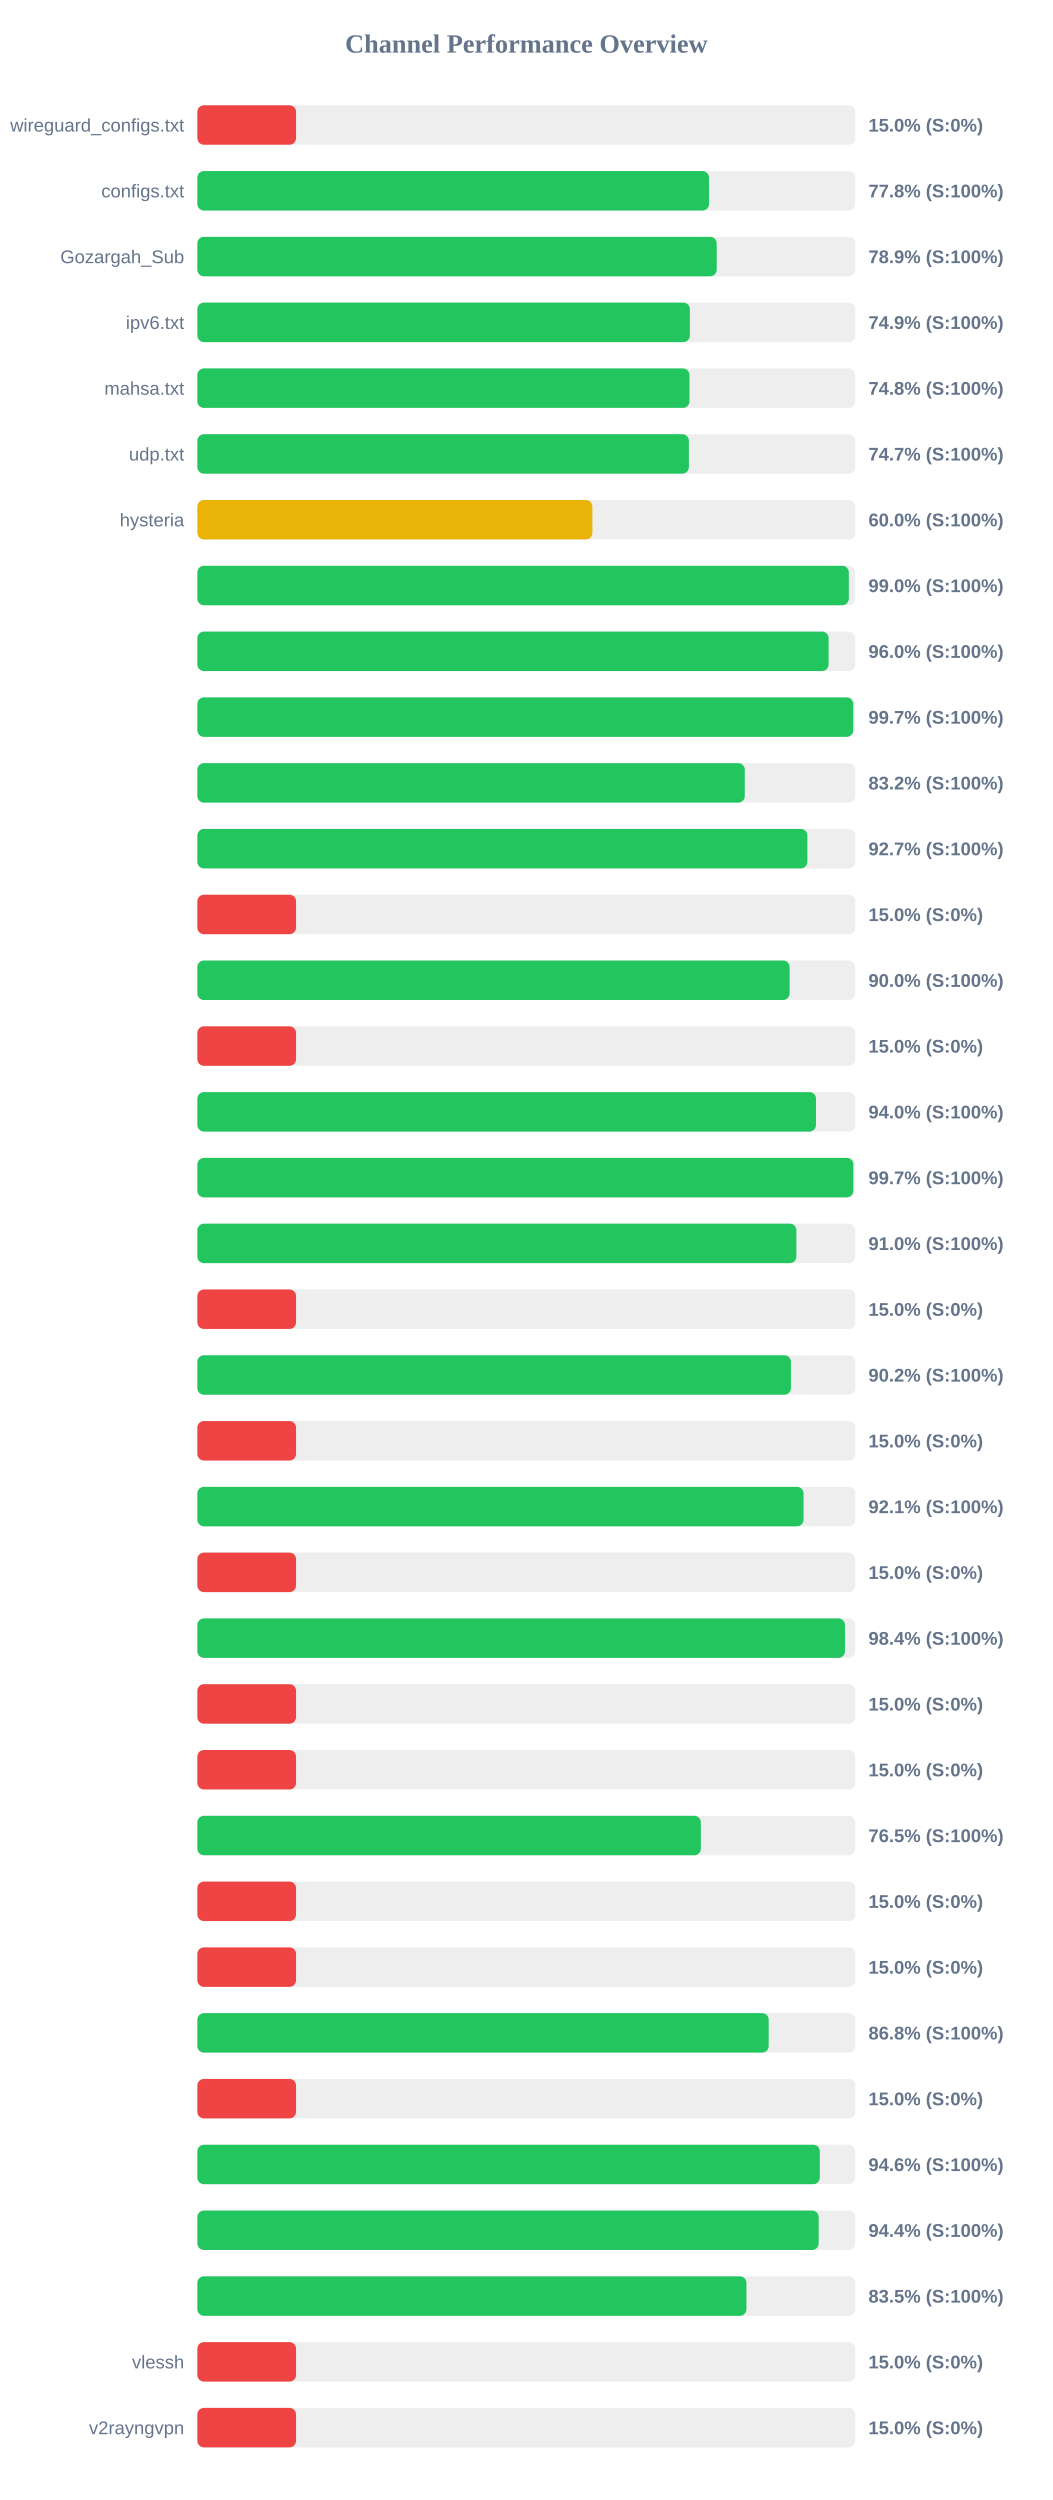
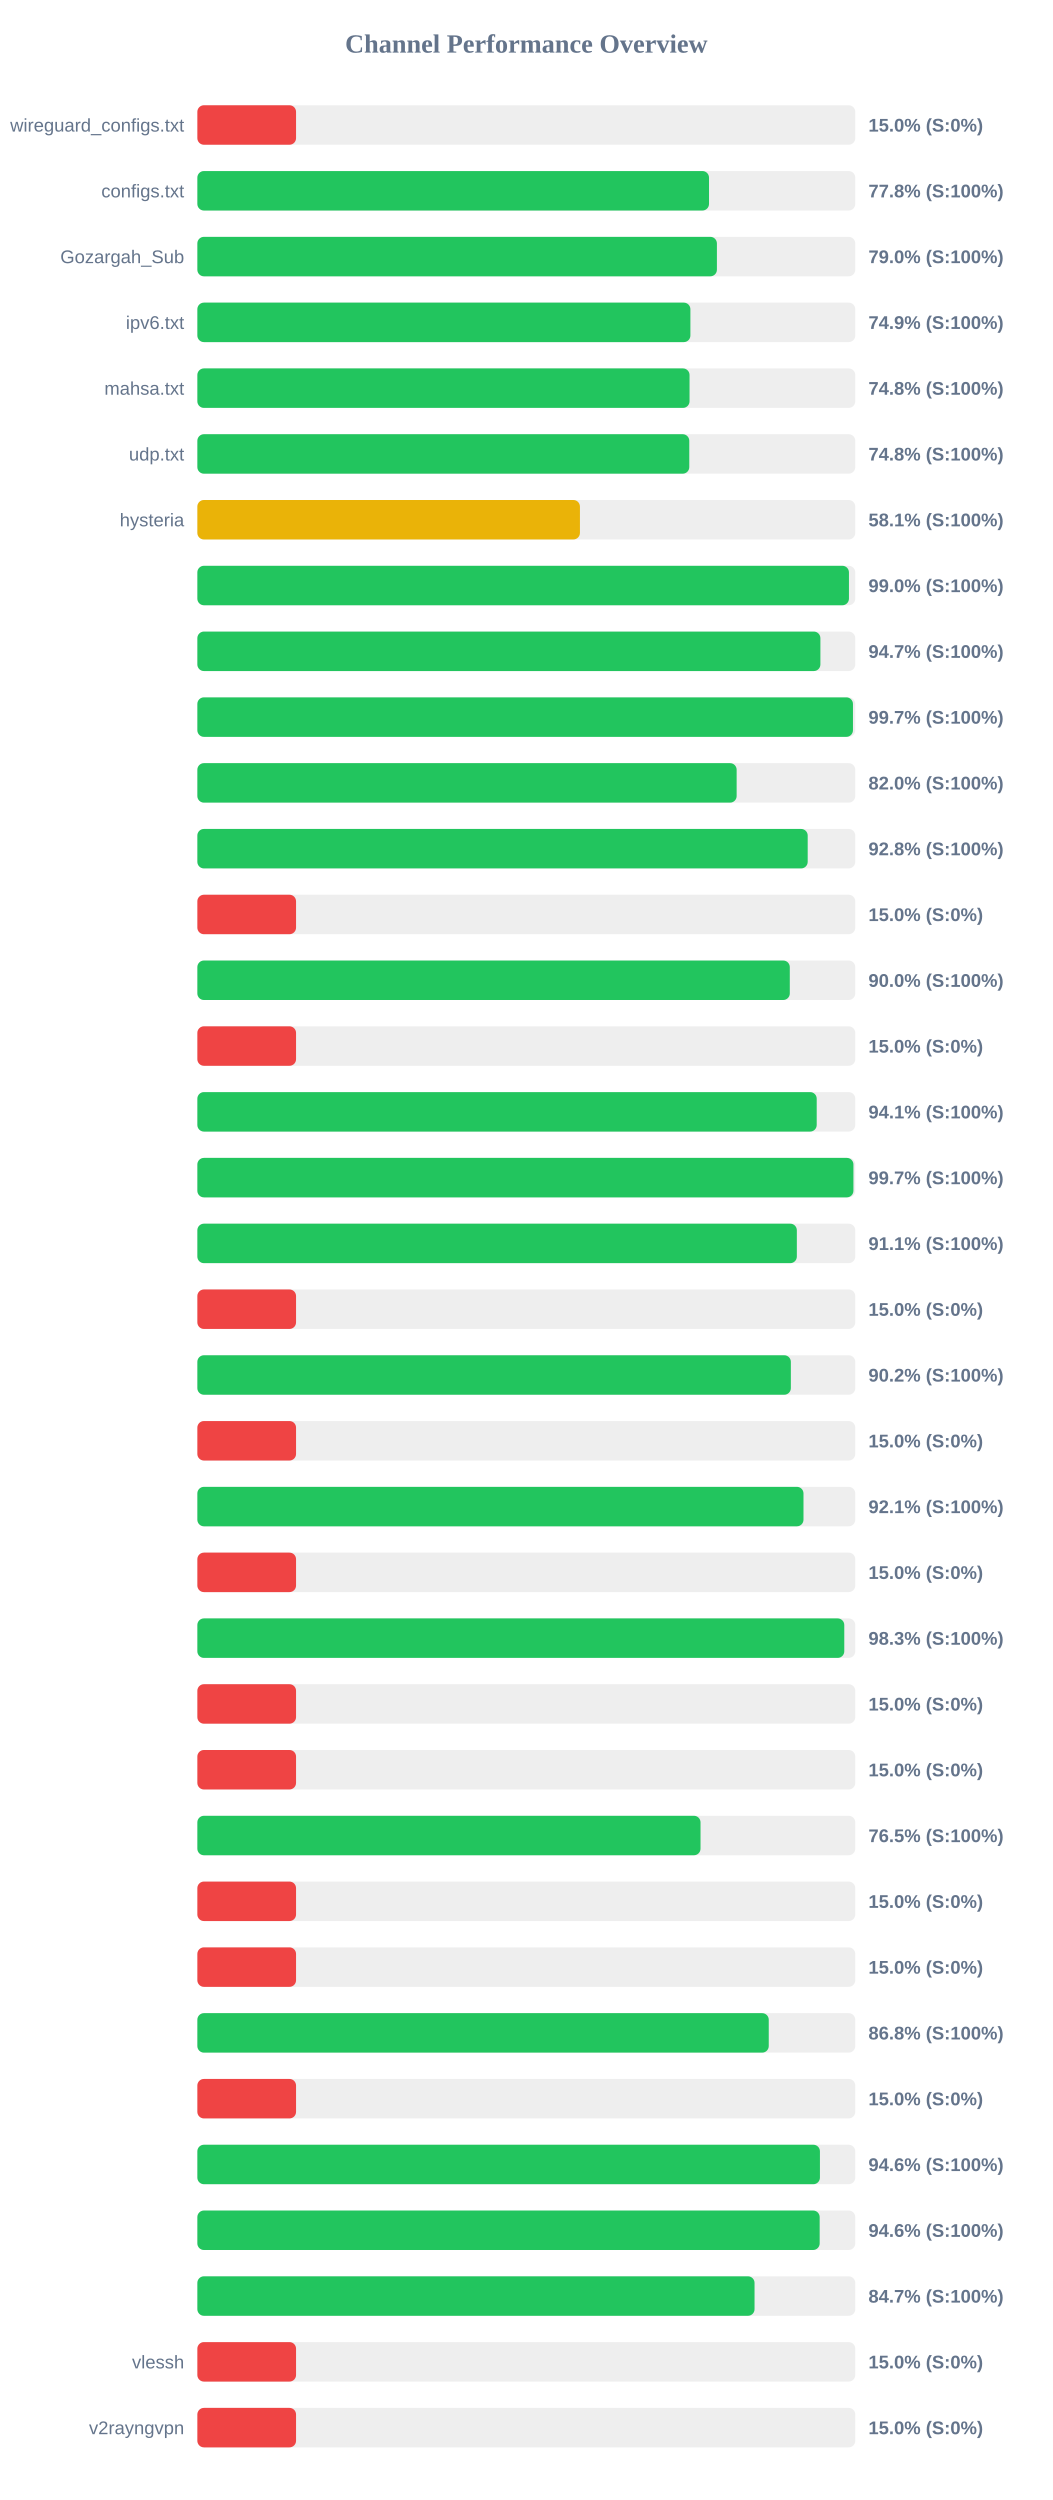
<svg xmlns="http://www.w3.org/2000/svg" width="800" height="1900" version="1.1">
  <style>
        .row { font: 14px Arial; fill: #64748b; }
        .score { font: bold 14px Arial; fill: #64748b; }
    </style>
  <text x="400" y="40" text-anchor="middle" font-size="20px" font-weight="bold" fill="#64748b">Channel Performance Overview</text>
  <rect x="150" y="80" width="500" height="30" fill="#eee" rx="5" />
  <rect x="150" y="80" width="75.0" height="30" fill="#ef4444" rx="5" />
  <text x="140" y="100" text-anchor="end" class="row">wireguard_configs.txt</text>
  <text x="660" y="100" text-anchor="start" class="score">15.0% (S:0%)</text>
  <rect x="150" y="130" width="500" height="30" fill="#eee" rx="5" />
  <rect x="150" y="130" width="388.85" height="30" fill="#22c55e" rx="5" />
  <text x="140" y="150" text-anchor="end" class="row">configs.txt</text>
  <text x="660" y="150" text-anchor="start" class="score">77.8% (S:100%)</text>
  <rect x="150" y="180" width="500" height="30" fill="#eee" rx="5" />
-   <rect x="150" y="180" width="394.7" height="30" fill="#22c55e" rx="5" />
+   <rect x="150" y="180" width="394.85" height="30" fill="#22c55e" rx="5" />
  <text x="140" y="200" text-anchor="end" class="row">Gozargah_Sub</text>
-   <text x="660" y="200" text-anchor="start" class="score">78.9% (S:100%)</text>
+   <text x="660" y="200" text-anchor="start" class="score">79.0% (S:100%)</text>
  <rect x="150" y="230" width="500" height="30" fill="#eee" rx="5" />
-   <rect x="150" y="230" width="374.3" height="30" fill="#22c55e" rx="5" />
+   <rect x="150" y="230" width="374.7" height="30" fill="#22c55e" rx="5" />
  <text x="140" y="250" text-anchor="end" class="row">ipv6.txt</text>
  <text x="660" y="250" text-anchor="start" class="score">74.9% (S:100%)</text>
  <rect x="150" y="280" width="500" height="30" fill="#eee" rx="5" />
-   <rect x="150" y="280" width="374.0" height="30" fill="#22c55e" rx="5" />
+   <rect x="150" y="280" width="374.05" height="30" fill="#22c55e" rx="5" />
  <text x="140" y="300" text-anchor="end" class="row">mahsa.txt</text>
  <text x="660" y="300" text-anchor="start" class="score">74.8% (S:100%)</text>
  <rect x="150" y="330" width="500" height="30" fill="#eee" rx="5" />
-   <rect x="150" y="330" width="373.55" height="30" fill="#22c55e" rx="5" />
+   <rect x="150" y="330" width="373.85" height="30" fill="#22c55e" rx="5" />
  <text x="140" y="350" text-anchor="end" class="row">udp.txt</text>
-   <text x="660" y="350" text-anchor="start" class="score">74.7% (S:100%)</text>
+   <text x="660" y="350" text-anchor="start" class="score">74.8% (S:100%)</text>
  <rect x="150" y="380" width="500" height="30" fill="#eee" rx="5" />
-   <rect x="150" y="380" width="300.2" height="30" fill="#eab308" rx="5" />
+   <rect x="150" y="380" width="290.75" height="30" fill="#eab308" rx="5" />
  <text x="140" y="400" text-anchor="end" class="row">hysteria</text>
-   <text x="660" y="400" text-anchor="start" class="score">60.0% (S:100%)</text>
+   <text x="660" y="400" text-anchor="start" class="score">58.1% (S:100%)</text>
  <rect x="150" y="430" width="500" height="30" fill="#eee" rx="5" />
-   <rect x="150" y="430" width="495.1" height="30" fill="#22c55e" rx="5" />
+   <rect x="150" y="430" width="495.2" height="30" fill="#22c55e" rx="5" />
  <text x="140" y="450" text-anchor="end" class="row" />
  <text x="660" y="450" text-anchor="start" class="score">99.0% (S:100%)</text>
  <rect x="150" y="480" width="500" height="30" fill="#eee" rx="5" />
-   <rect x="150" y="480" width="479.75" height="30" fill="#22c55e" rx="5" />
+   <rect x="150" y="480" width="473.5" height="30" fill="#22c55e" rx="5" />
  <text x="140" y="500" text-anchor="end" class="row" />
-   <text x="660" y="500" text-anchor="start" class="score">96.0% (S:100%)</text>
+   <text x="660" y="500" text-anchor="start" class="score">94.7% (S:100%)</text>
  <rect x="150" y="530" width="500" height="30" fill="#eee" rx="5" />
-   <rect x="150" y="530" width="498.45" height="30" fill="#22c55e" rx="5" />
+   <rect x="150" y="530" width="498.25" height="30" fill="#22c55e" rx="5" />
  <text x="140" y="550" text-anchor="end" class="row" />
  <text x="660" y="550" text-anchor="start" class="score">99.7% (S:100%)</text>
  <rect x="150" y="580" width="500" height="30" fill="#eee" rx="5" />
-   <rect x="150" y="580" width="416.05" height="30" fill="#22c55e" rx="5" />
+   <rect x="150" y="580" width="409.85" height="30" fill="#22c55e" rx="5" />
  <text x="140" y="600" text-anchor="end" class="row" />
-   <text x="660" y="600" text-anchor="start" class="score">83.2% (S:100%)</text>
+   <text x="660" y="600" text-anchor="start" class="score">82.0% (S:100%)</text>
  <rect x="150" y="630" width="500" height="30" fill="#eee" rx="5" />
-   <rect x="150" y="630" width="463.6" height="30" fill="#22c55e" rx="5" />
+   <rect x="150" y="630" width="463.85" height="30" fill="#22c55e" rx="5" />
  <text x="140" y="650" text-anchor="end" class="row" />
-   <text x="660" y="650" text-anchor="start" class="score">92.7% (S:100%)</text>
+   <text x="660" y="650" text-anchor="start" class="score">92.8% (S:100%)</text>
  <rect x="150" y="680" width="500" height="30" fill="#eee" rx="5" />
  <rect x="150" y="680" width="75.0" height="30" fill="#ef4444" rx="5" />
  <text x="140" y="700" text-anchor="end" class="row" />
  <text x="660" y="700" text-anchor="start" class="score">15.0% (S:0%)</text>
  <rect x="150" y="730" width="500" height="30" fill="#eee" rx="5" />
-   <rect x="150" y="730" width="450.1" height="30" fill="#22c55e" rx="5" />
+   <rect x="150" y="730" width="450.25" height="30" fill="#22c55e" rx="5" />
  <text x="140" y="750" text-anchor="end" class="row" />
  <text x="660" y="750" text-anchor="start" class="score">90.0% (S:100%)</text>
  <rect x="150" y="780" width="500" height="30" fill="#eee" rx="5" />
  <rect x="150" y="780" width="75.0" height="30" fill="#ef4444" rx="5" />
  <text x="140" y="800" text-anchor="end" class="row" />
  <text x="660" y="800" text-anchor="start" class="score">15.0% (S:0%)</text>
  <rect x="150" y="830" width="500" height="30" fill="#eee" rx="5" />
-   <rect x="150" y="830" width="470.15" height="30" fill="#22c55e" rx="5" />
+   <rect x="150" y="830" width="470.7" height="30" fill="#22c55e" rx="5" />
  <text x="140" y="850" text-anchor="end" class="row" />
-   <text x="660" y="850" text-anchor="start" class="score">94.0% (S:100%)</text>
+   <text x="660" y="850" text-anchor="start" class="score">94.1% (S:100%)</text>
  <rect x="150" y="880" width="500" height="30" fill="#eee" rx="5" />
-   <rect x="150" y="880" width="498.55" height="30" fill="#22c55e" rx="5" />
+   <rect x="150" y="880" width="498.6" height="30" fill="#22c55e" rx="5" />
  <text x="140" y="900" text-anchor="end" class="row" />
  <text x="660" y="900" text-anchor="start" class="score">99.7% (S:100%)</text>
  <rect x="150" y="930" width="500" height="30" fill="#eee" rx="5" />
-   <rect x="150" y="930" width="455.25" height="30" fill="#22c55e" rx="5" />
+   <rect x="150" y="930" width="455.6" height="30" fill="#22c55e" rx="5" />
  <text x="140" y="950" text-anchor="end" class="row" />
-   <text x="660" y="950" text-anchor="start" class="score">91.0% (S:100%)</text>
+   <text x="660" y="950" text-anchor="start" class="score">91.1% (S:100%)</text>
  <rect x="150" y="980" width="500" height="30" fill="#eee" rx="5" />
  <rect x="150" y="980" width="75.0" height="30" fill="#ef4444" rx="5" />
  <text x="140" y="1000" text-anchor="end" class="row" />
  <text x="660" y="1000" text-anchor="start" class="score">15.0% (S:0%)</text>
  <rect x="150" y="1030" width="500" height="30" fill="#eee" rx="5" />
-   <rect x="150" y="1030" width="451.1" height="30" fill="#22c55e" rx="5" />
+   <rect x="150" y="1030" width="451.05" height="30" fill="#22c55e" rx="5" />
  <text x="140" y="1050" text-anchor="end" class="row" />
  <text x="660" y="1050" text-anchor="start" class="score">90.2% (S:100%)</text>
  <rect x="150" y="1080" width="500" height="30" fill="#eee" rx="5" />
  <rect x="150" y="1080" width="75.0" height="30" fill="#ef4444" rx="5" />
  <text x="140" y="1100" text-anchor="end" class="row" />
  <text x="660" y="1100" text-anchor="start" class="score">15.0% (S:0%)</text>
  <rect x="150" y="1130" width="500" height="30" fill="#eee" rx="5" />
-   <rect x="150" y="1130" width="460.7" height="30" fill="#22c55e" rx="5" />
+   <rect x="150" y="1130" width="460.65" height="30" fill="#22c55e" rx="5" />
  <text x="140" y="1150" text-anchor="end" class="row" />
  <text x="660" y="1150" text-anchor="start" class="score">92.1% (S:100%)</text>
  <rect x="150" y="1180" width="500" height="30" fill="#eee" rx="5" />
  <rect x="150" y="1180" width="75.0" height="30" fill="#ef4444" rx="5" />
  <text x="140" y="1200" text-anchor="end" class="row" />
  <text x="660" y="1200" text-anchor="start" class="score">15.0% (S:0%)</text>
  <rect x="150" y="1230" width="500" height="30" fill="#eee" rx="5" />
-   <rect x="150" y="1230" width="492.2" height="30" fill="#22c55e" rx="5" />
+   <rect x="150" y="1230" width="491.65" height="30" fill="#22c55e" rx="5" />
  <text x="140" y="1250" text-anchor="end" class="row" />
-   <text x="660" y="1250" text-anchor="start" class="score">98.4% (S:100%)</text>
+   <text x="660" y="1250" text-anchor="start" class="score">98.3% (S:100%)</text>
  <rect x="150" y="1280" width="500" height="30" fill="#eee" rx="5" />
  <rect x="150" y="1280" width="75.0" height="30" fill="#ef4444" rx="5" />
  <text x="140" y="1300" text-anchor="end" class="row" />
  <text x="660" y="1300" text-anchor="start" class="score">15.0% (S:0%)</text>
  <rect x="150" y="1330" width="500" height="30" fill="#eee" rx="5" />
  <rect x="150" y="1330" width="75.0" height="30" fill="#ef4444" rx="5" />
  <text x="140" y="1350" text-anchor="end" class="row" />
  <text x="660" y="1350" text-anchor="start" class="score">15.0% (S:0%)</text>
  <rect x="150" y="1380" width="500" height="30" fill="#eee" rx="5" />
-   <rect x="150" y="1380" width="382.65" height="30" fill="#22c55e" rx="5" />
+   <rect x="150" y="1380" width="382.4" height="30" fill="#22c55e" rx="5" />
  <text x="140" y="1400" text-anchor="end" class="row" />
  <text x="660" y="1400" text-anchor="start" class="score">76.5% (S:100%)</text>
  <rect x="150" y="1430" width="500" height="30" fill="#eee" rx="5" />
  <rect x="150" y="1430" width="75.0" height="30" fill="#ef4444" rx="5" />
  <text x="140" y="1450" text-anchor="end" class="row" />
  <text x="660" y="1450" text-anchor="start" class="score">15.0% (S:0%)</text>
  <rect x="150" y="1480" width="500" height="30" fill="#eee" rx="5" />
  <rect x="150" y="1480" width="75.0" height="30" fill="#ef4444" rx="5" />
  <text x="140" y="1500" text-anchor="end" class="row" />
  <text x="660" y="1500" text-anchor="start" class="score">15.0% (S:0%)</text>
  <rect x="150" y="1530" width="500" height="30" fill="#eee" rx="5" />
-   <rect x="150" y="1530" width="434.2" height="30" fill="#22c55e" rx="5" />
+   <rect x="150" y="1530" width="434.25" height="30" fill="#22c55e" rx="5" />
  <text x="140" y="1550" text-anchor="end" class="row" />
  <text x="660" y="1550" text-anchor="start" class="score">86.8% (S:100%)</text>
  <rect x="150" y="1580" width="500" height="30" fill="#eee" rx="5" />
  <rect x="150" y="1580" width="75.0" height="30" fill="#ef4444" rx="5" />
  <text x="140" y="1600" text-anchor="end" class="row" />
  <text x="660" y="1600" text-anchor="start" class="score">15.0% (S:0%)</text>
  <rect x="150" y="1630" width="500" height="30" fill="#eee" rx="5" />
-   <rect x="150" y="1630" width="473.05" height="30" fill="#22c55e" rx="5" />
+   <rect x="150" y="1630" width="473.15" height="30" fill="#22c55e" rx="5" />
  <text x="140" y="1650" text-anchor="end" class="row" />
  <text x="660" y="1650" text-anchor="start" class="score">94.6% (S:100%)</text>
  <rect x="150" y="1680" width="500" height="30" fill="#eee" rx="5" />
-   <rect x="150" y="1680" width="472.2" height="30" fill="#22c55e" rx="5" />
+   <rect x="150" y="1680" width="472.95" height="30" fill="#22c55e" rx="5" />
  <text x="140" y="1700" text-anchor="end" class="row" />
-   <text x="660" y="1700" text-anchor="start" class="score">94.4% (S:100%)</text>
+   <text x="660" y="1700" text-anchor="start" class="score">94.6% (S:100%)</text>
  <rect x="150" y="1730" width="500" height="30" fill="#eee" rx="5" />
-   <rect x="150" y="1730" width="417.3" height="30" fill="#22c55e" rx="5" />
+   <rect x="150" y="1730" width="423.45" height="30" fill="#22c55e" rx="5" />
  <text x="140" y="1750" text-anchor="end" class="row" />
-   <text x="660" y="1750" text-anchor="start" class="score">83.5% (S:100%)</text>
+   <text x="660" y="1750" text-anchor="start" class="score">84.7% (S:100%)</text>
  <rect x="150" y="1780" width="500" height="30" fill="#eee" rx="5" />
  <rect x="150" y="1780" width="75.0" height="30" fill="#ef4444" rx="5" />
  <text x="140" y="1800" text-anchor="end" class="row">vlessh</text>
  <text x="660" y="1800" text-anchor="start" class="score">15.0% (S:0%)</text>
  <rect x="150" y="1830" width="500" height="30" fill="#eee" rx="5" />
  <rect x="150" y="1830" width="75.0" height="30" fill="#ef4444" rx="5" />
  <text x="140" y="1850" text-anchor="end" class="row">v2rayngvpn</text>
  <text x="660" y="1850" text-anchor="start" class="score">15.0% (S:0%)</text>
</svg>
